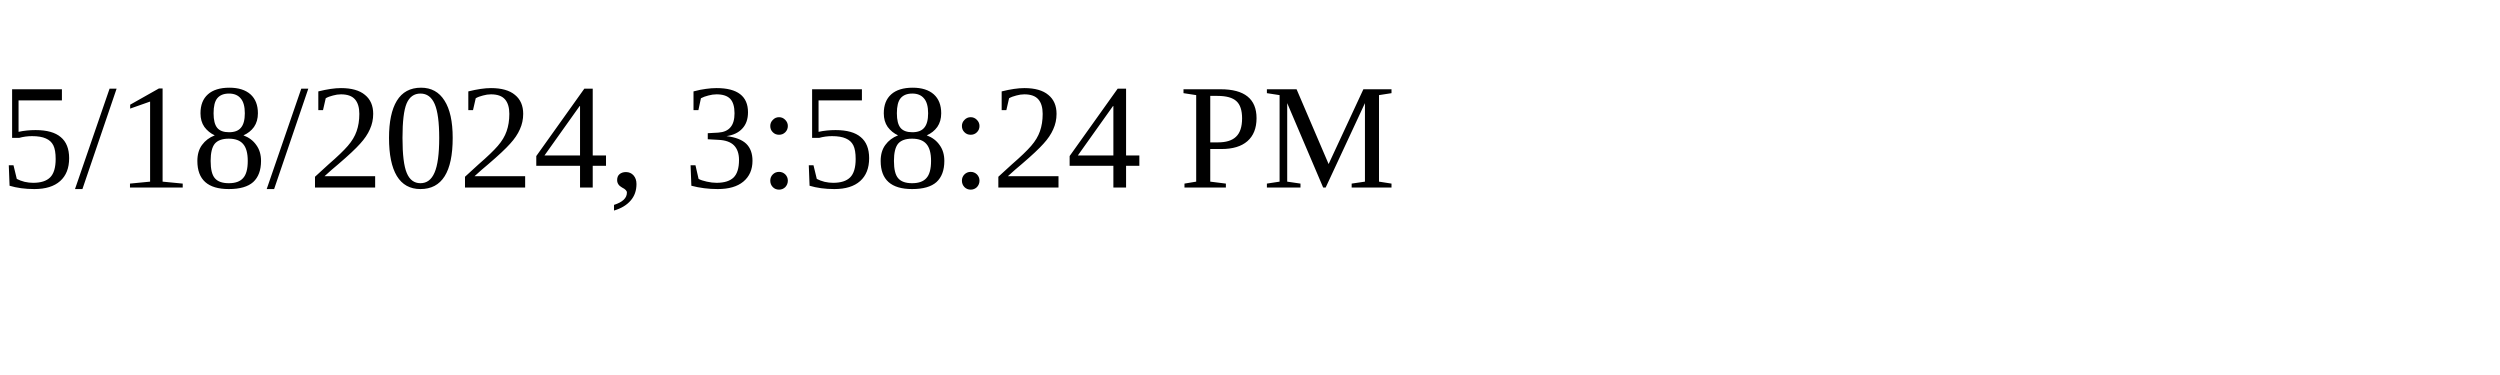
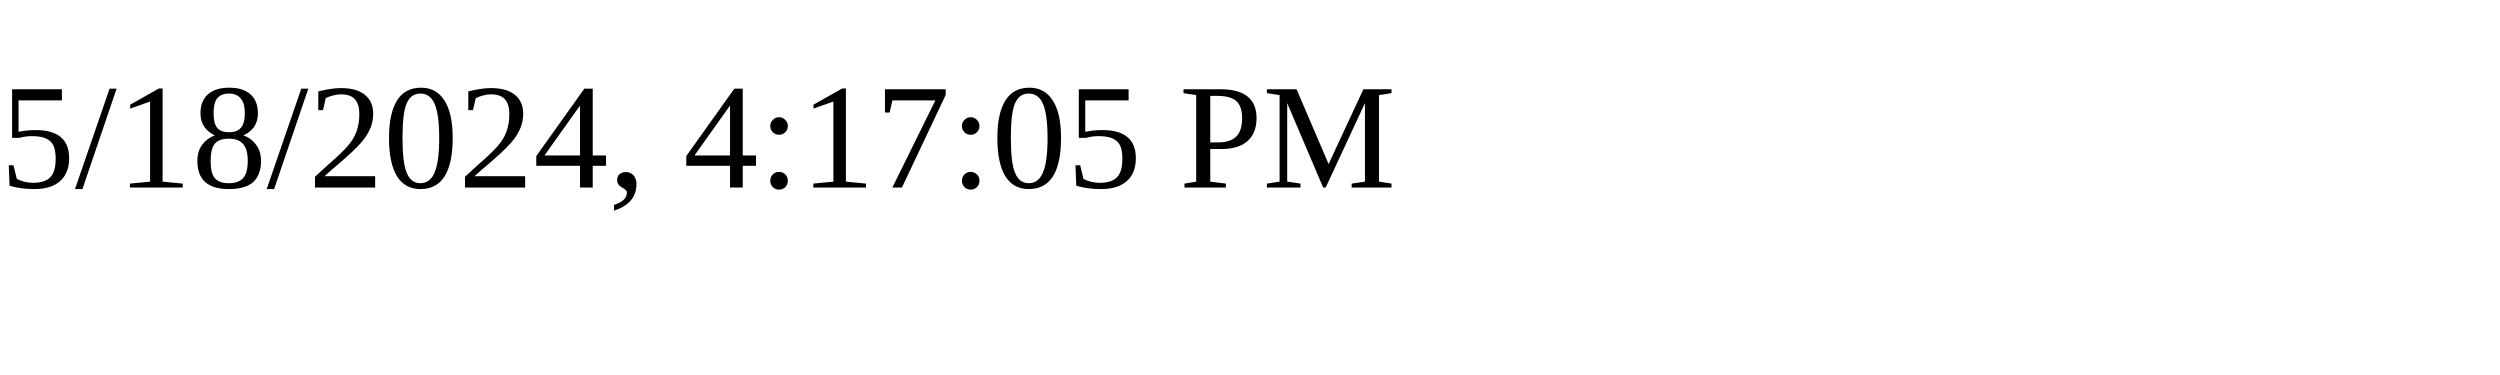
<svg xmlns="http://www.w3.org/2000/svg" height="30" width="200">
-   <text x="0" y="15">5/18/2024, 3:58:24 PM</text>
+   <text x="0" y="15">5/18/2024, 4:17:05 PM</text>
</svg>
